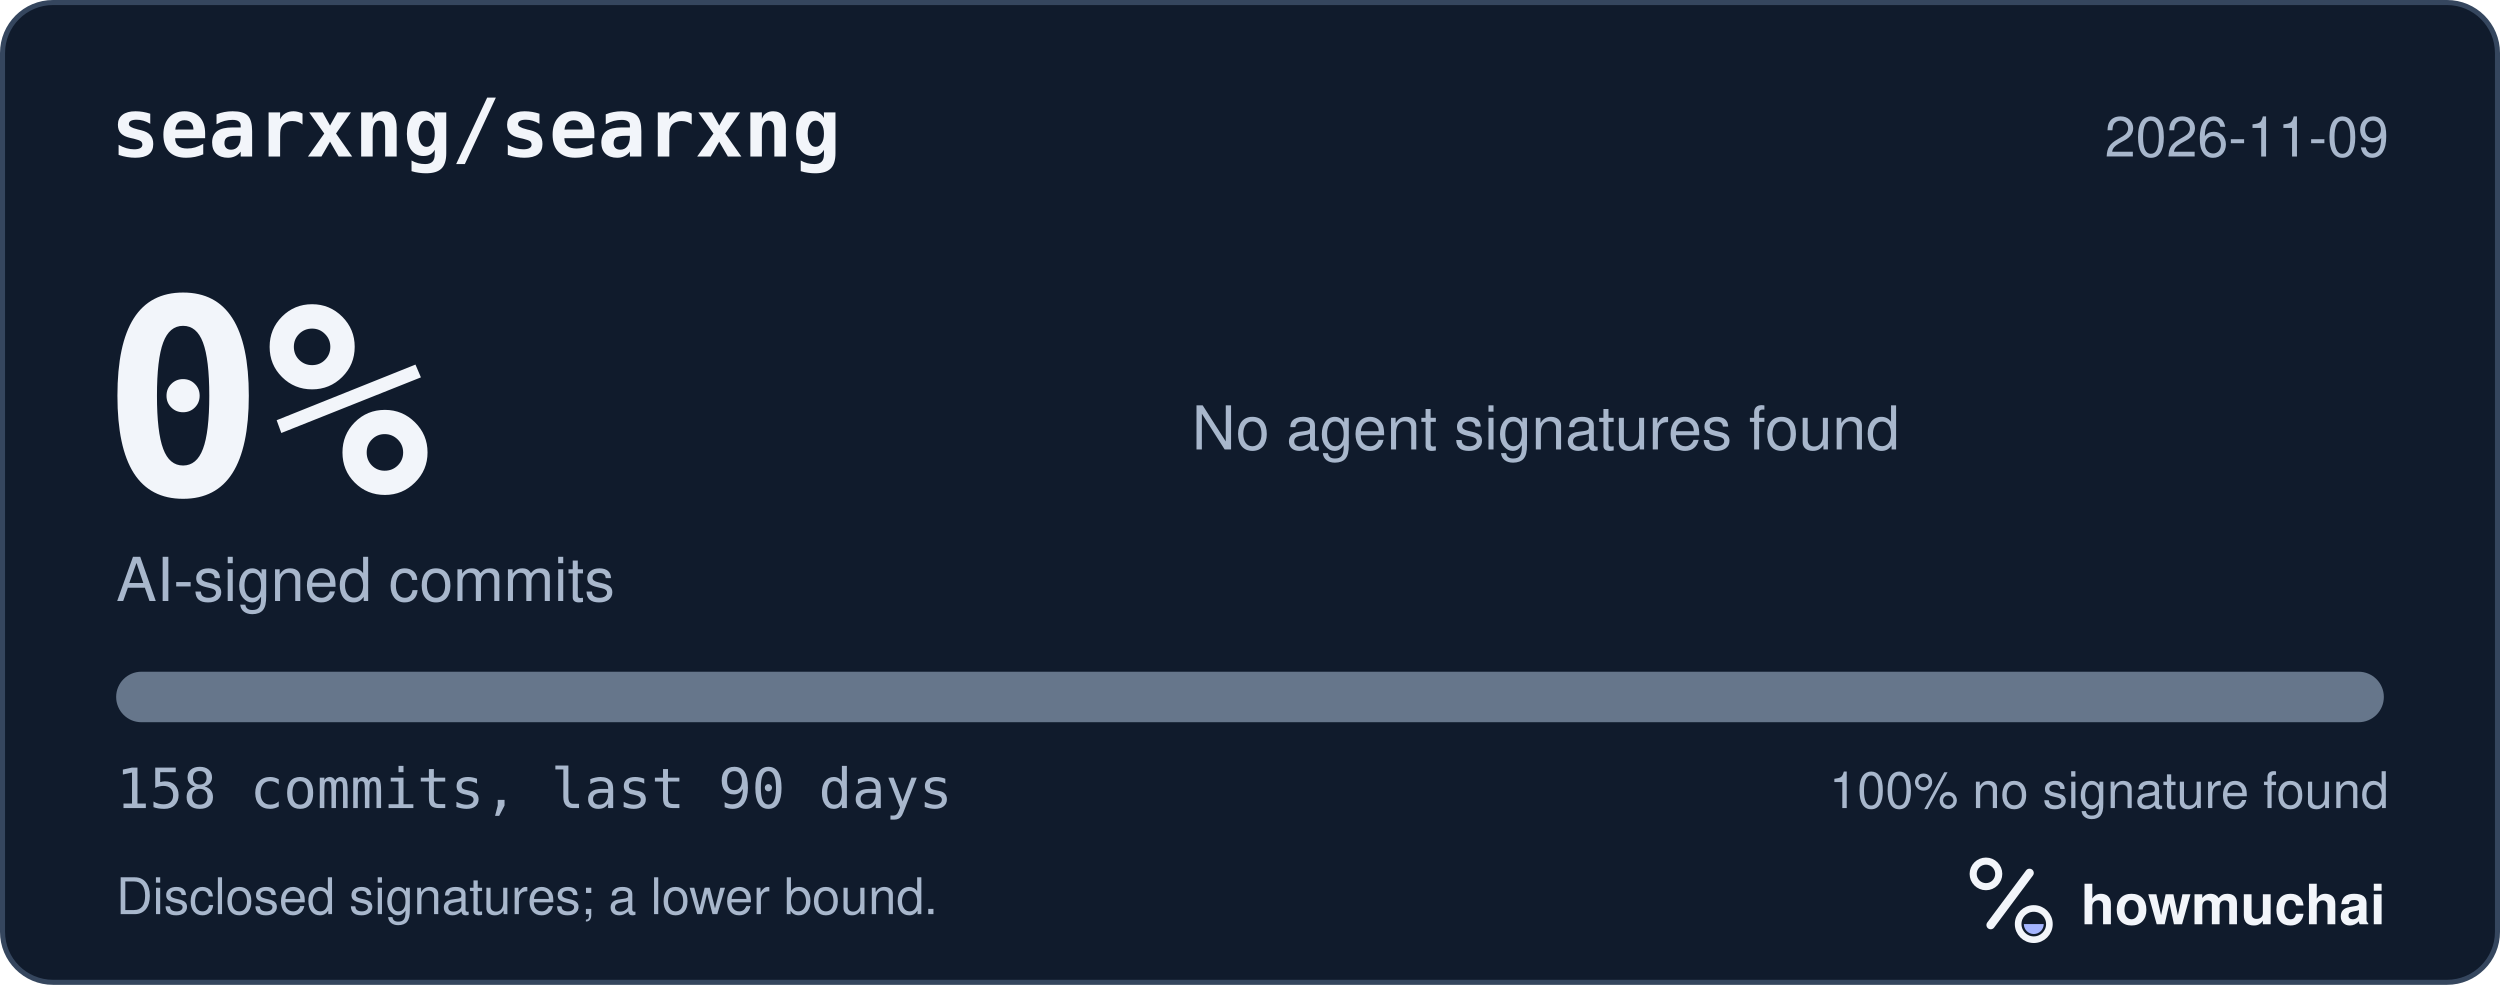
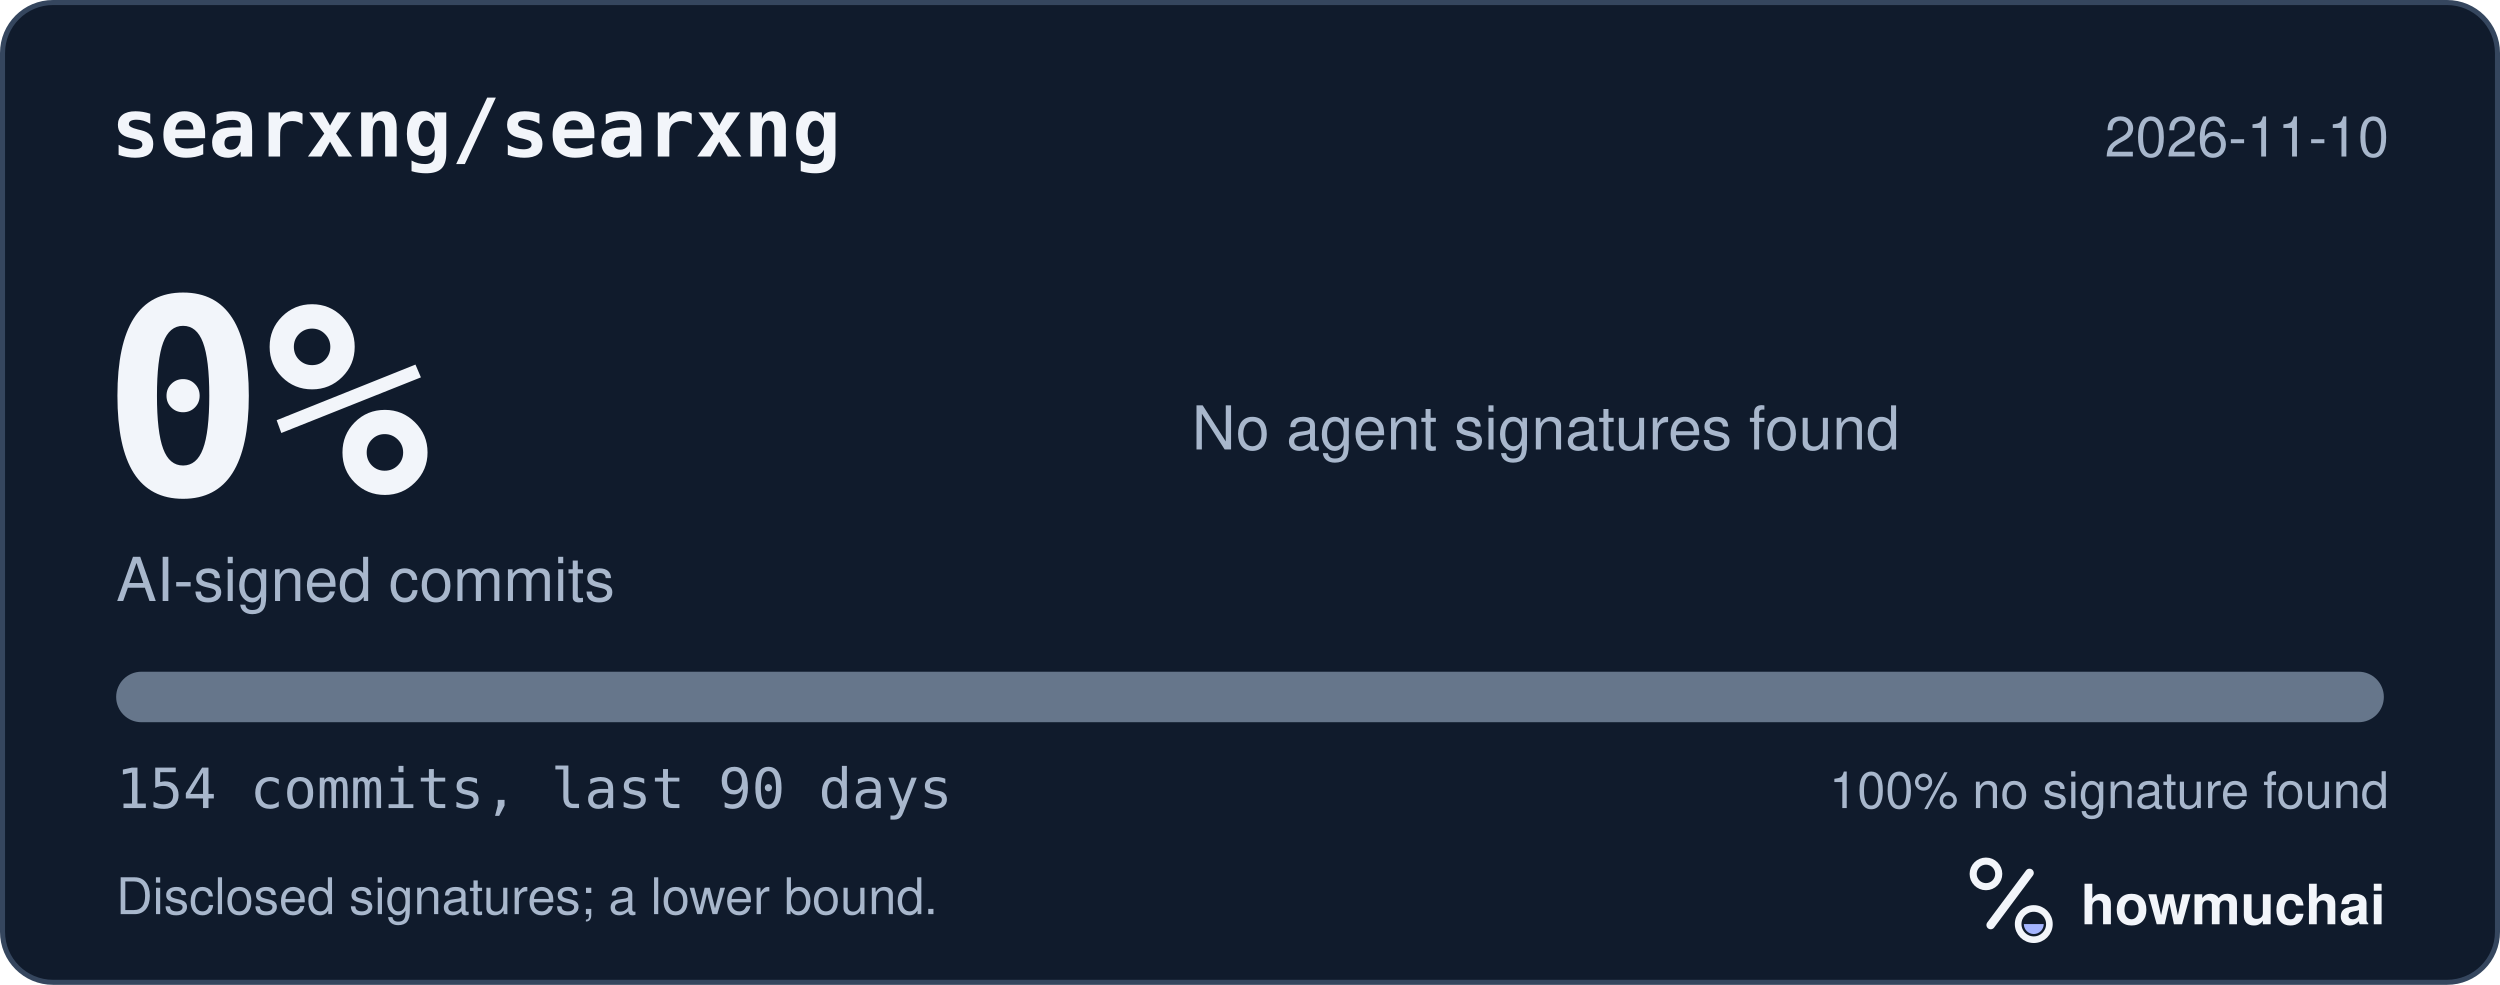
<svg xmlns="http://www.w3.org/2000/svg" width="495" height="195" viewBox="0 0 495 195" role="img" aria-labelledby="hm-t hm-d">
  <rect x="0.5" y="0.5" width="494" height="194" rx="10" fill="#101B2C" stroke="#35465E" />
  <text x="22" y="31" fill="#F2F5FA" font-family="ui-monospace, SF Mono, Menlo, Consolas, IBM Plex Mono, monospace" font-size="16" font-weight="600">searxng/searxng</text>
-   <text x="473" y="31" fill="#A8B7CC" font-family="-apple-system, BlinkMacSystemFont, Segoe UI, Helvetica, Arial, Fira Sans, sans-serif" font-size="11" text-anchor="end">2026-11-09</text>
+   <text x="473" y="31" fill="#A8B7CC" font-family="-apple-system, BlinkMacSystemFont, Segoe UI, Helvetica, Arial, Fira Sans, sans-serif" font-size="11" text-anchor="end">2026-11-10</text>
  <text x="20" y="98" fill="#F2F5FA" font-family="ui-monospace, SF Mono, Menlo, Consolas, IBM Plex Mono, monospace" font-size="54" font-weight="700">0%</text>
  <text x="23" y="119" fill="#A8B7CC" font-family="-apple-system, BlinkMacSystemFont, Segoe UI, Helvetica, Arial, Fira Sans, sans-serif" font-size="12">AI-signed commits</text>
  <text x="236" y="89" fill="#A8B7CC" font-family="-apple-system, BlinkMacSystemFont, Segoe UI, Helvetica, Arial, Fira Sans, sans-serif" font-size="12">No agent signatures found</text>
  <defs>
    <clipPath id="hm-bar">
      <rect x="23" y="133" width="449" height="10" rx="5" />
    </clipPath>
  </defs>
  <rect x="23" y="133" width="449" height="10" rx="5" fill="#66768B" />
  <g clip-path="url(#hm-bar)" />
-   <text x="23" y="160" fill="#A8B7CC" font-family="ui-monospace, SF Mono, Menlo, Consolas, IBM Plex Mono, monospace" font-size="11">158 commits, last 90 days</text>
+   <text x="23" y="160" fill="#A8B7CC" font-family="ui-monospace, SF Mono, Menlo, Consolas, IBM Plex Mono, monospace" font-size="11">154 commits, last 90 days</text>
  <text x="473" y="160" fill="#A8B7CC" font-family="-apple-system, BlinkMacSystemFont, Segoe UI, Helvetica, Arial, Fira Sans, sans-serif" font-size="10" text-anchor="end">100% no signature found</text>
  <text x="23" y="181" fill="#A8B7CC" font-family="-apple-system, BlinkMacSystemFont, Segoe UI, Helvetica, Arial, Fira Sans, sans-serif" font-size="10">Disclosed signatures; a lower bound.</text>
  <g transform="translate(386 166) scale(0.046875)">
    <circle cx="154" cy="150" r="54" fill="none" stroke="#F2F5FA" stroke-width="30" />
    <path d="M174 366 338 146" fill="none" stroke="#F2F5FA" stroke-width="36" stroke-linecap="round" />
    <circle cx="356" cy="362" r="66" fill="none" stroke="#F2F5FA" stroke-width="28" />
    <path d="M314 362a42 42 0 0 0 84 0Z" fill="#A4B5FF" />
  </g>
  <text x="412" y="183" fill="#F2F5FA" font-family="-apple-system, BlinkMacSystemFont, Segoe UI, Helvetica, Arial, Fira Sans, sans-serif" font-size="11" font-weight="650">howmuchai</text>
</svg>
